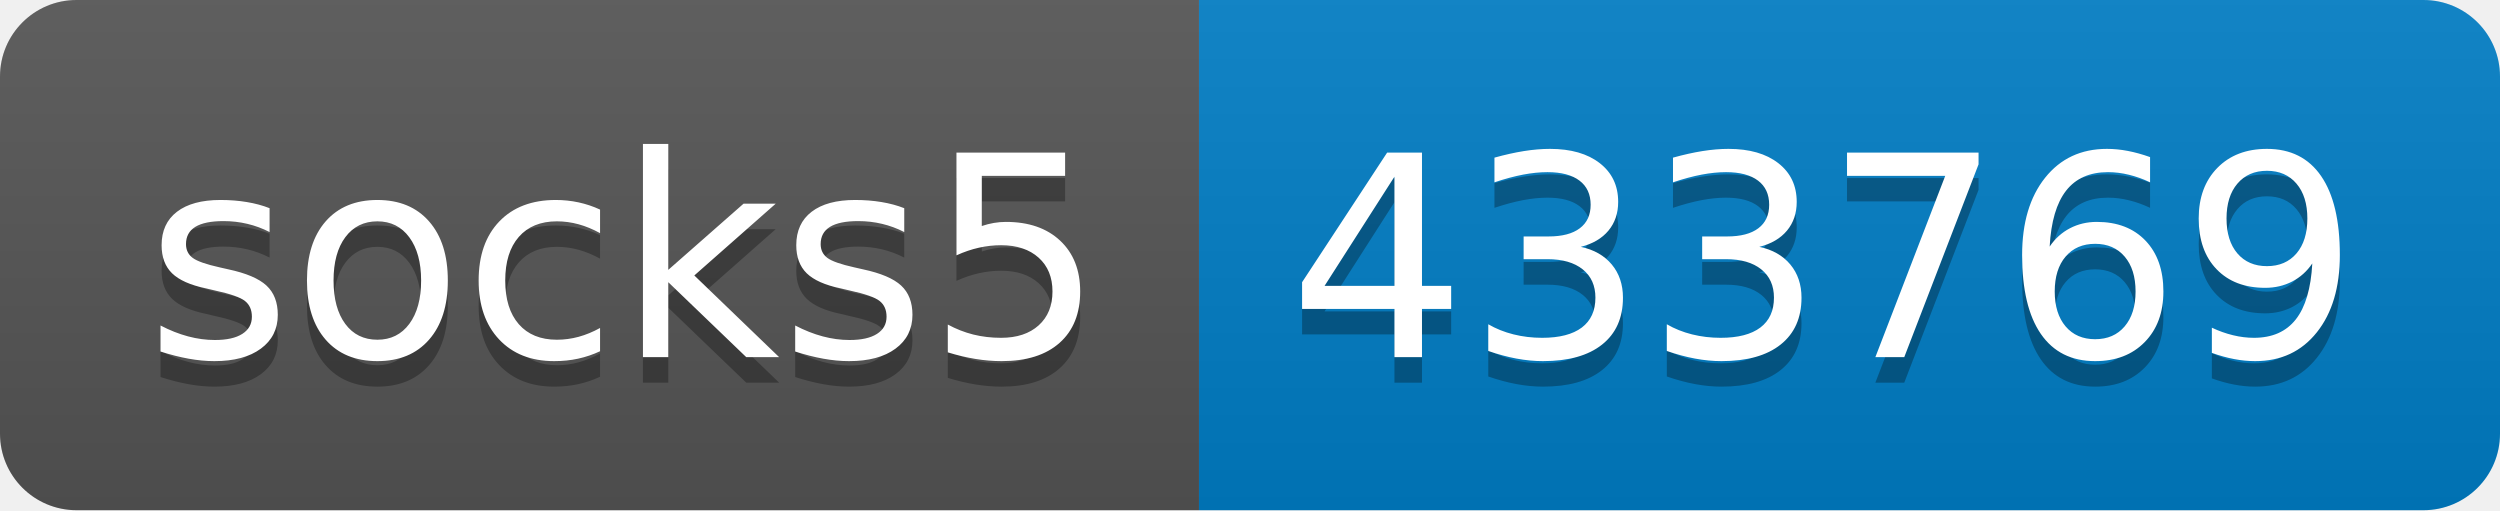
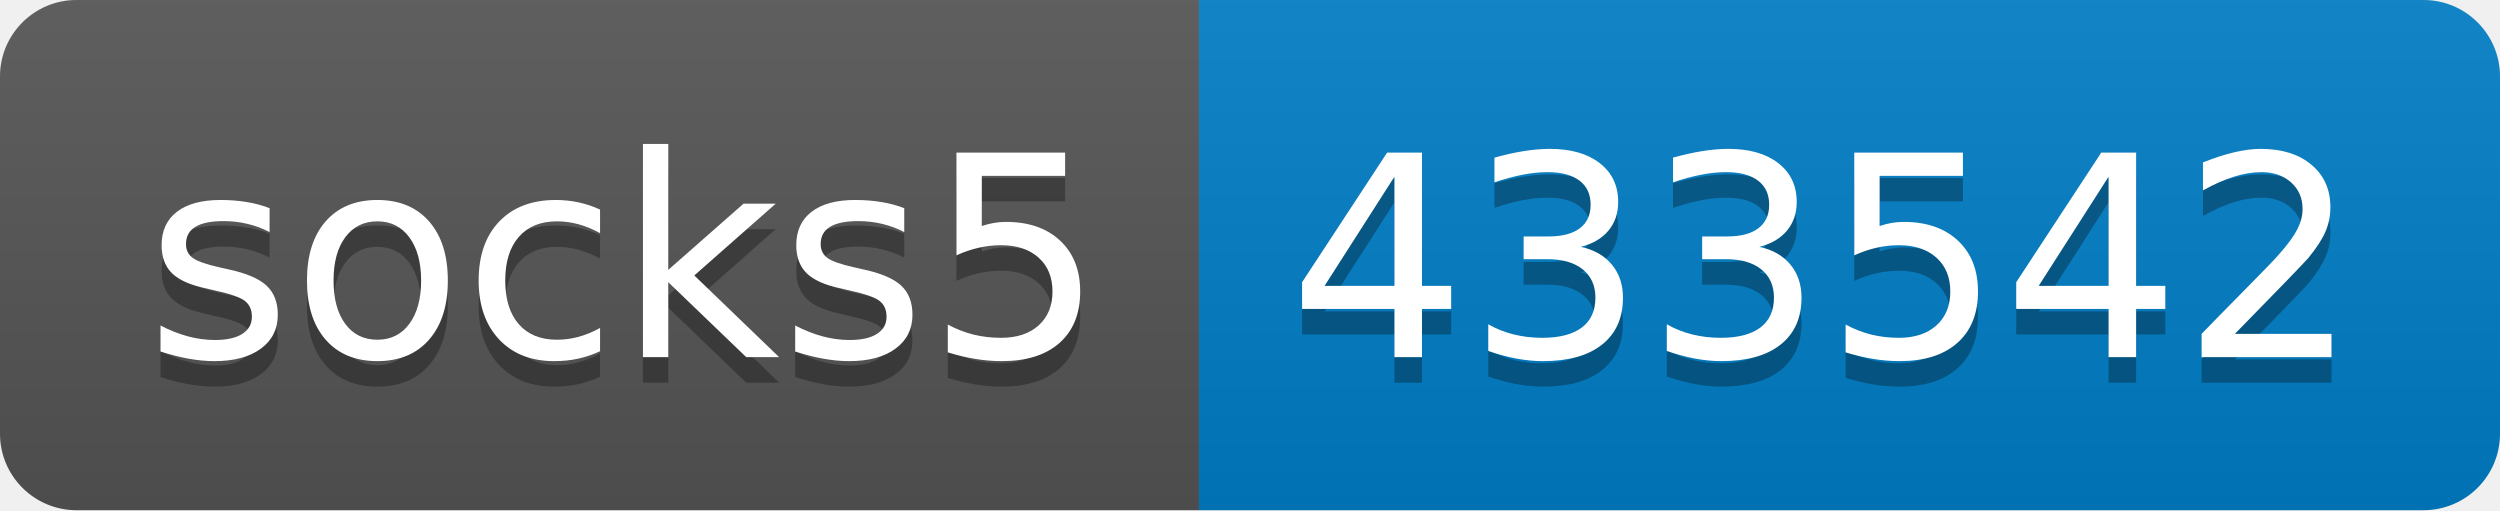
- <svg xmlns="http://www.w3.org/2000/svg" width="98" height="20" role="img" aria-label="socks5: 433769">
+ <svg xmlns="http://www.w3.org/2000/svg" width="98" height="20" role="img" aria-label="socks5: 433542">
  <linearGradient id="s" x2="0" y2="100%">
    <stop offset="0" stop-color="#bbb" stop-opacity=".1" />
    <stop offset="1" stop-opacity=".1" />
  </linearGradient>
  <clipPath id="r">
    <rect width="98" height="20" rx="3" fill="#fff" />
  </clipPath>
  <g clip-path="url(#r)">
    <rect width="47" height="20" fill="#555" />
    <rect x="47" width="51" height="20" fill="#007ec6" />
    <rect width="98" height="20" fill="url(#s)" />
  </g>
  <g fill="#fff" text-anchor="middle" font-family="Verdana,Geneva,DejaVu Sans,sans-serif" text-rendering="geometricPrecision" font-size="110">
    <text aria-hidden="true" x="245" y="150" fill="#010101" fill-opacity=".3" transform="scale(.1)" textLength="370">socks5</text>
    <text x="245" y="140" transform="scale(.1)" fill="#fff" textLength="370">socks5</text>
-     <text aria-hidden="true" x="715" y="150" fill="#010101" fill-opacity=".3" transform="scale(.1)" textLength="410">433769</text>
-     <text x="715" y="140" transform="scale(.1)" fill="#fff" textLength="410">433769</text>
+     <text aria-hidden="true" x="715" y="150" fill="#010101" fill-opacity=".3" transform="scale(.1)" textLength="410">433542</text>
+     <text x="715" y="140" transform="scale(.1)" fill="#fff" textLength="410">433542</text>
  </g>
</svg>
